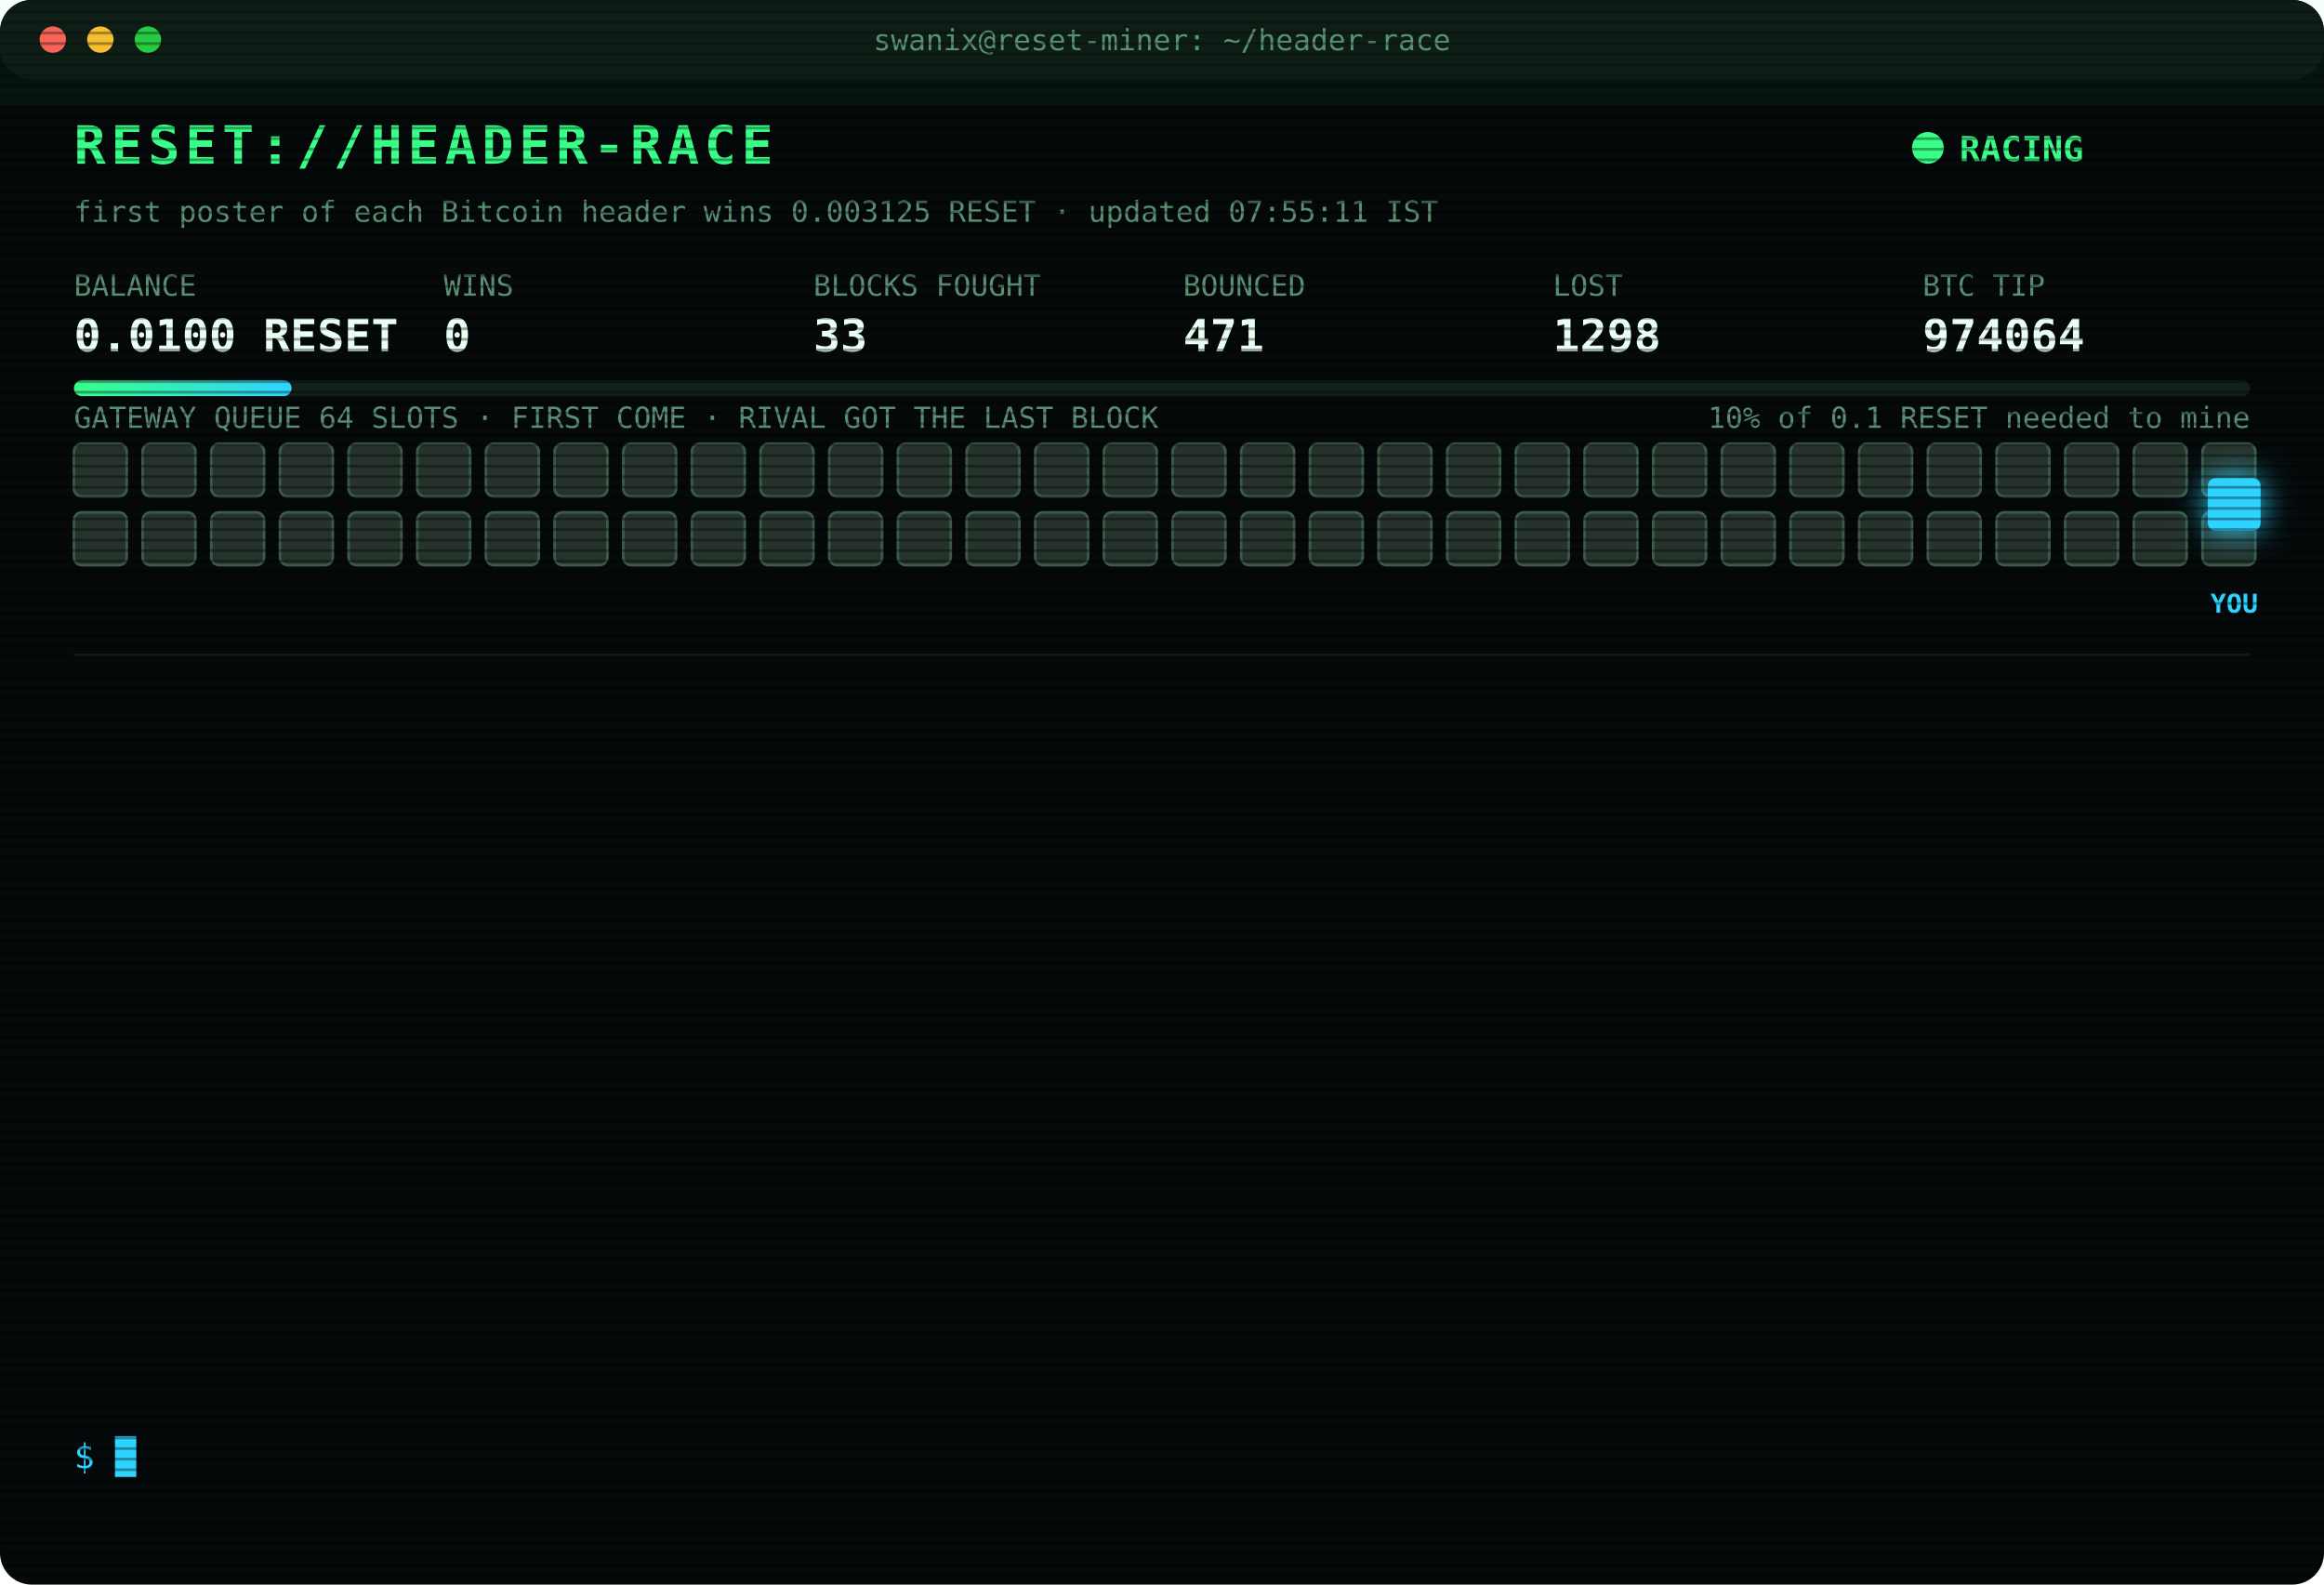
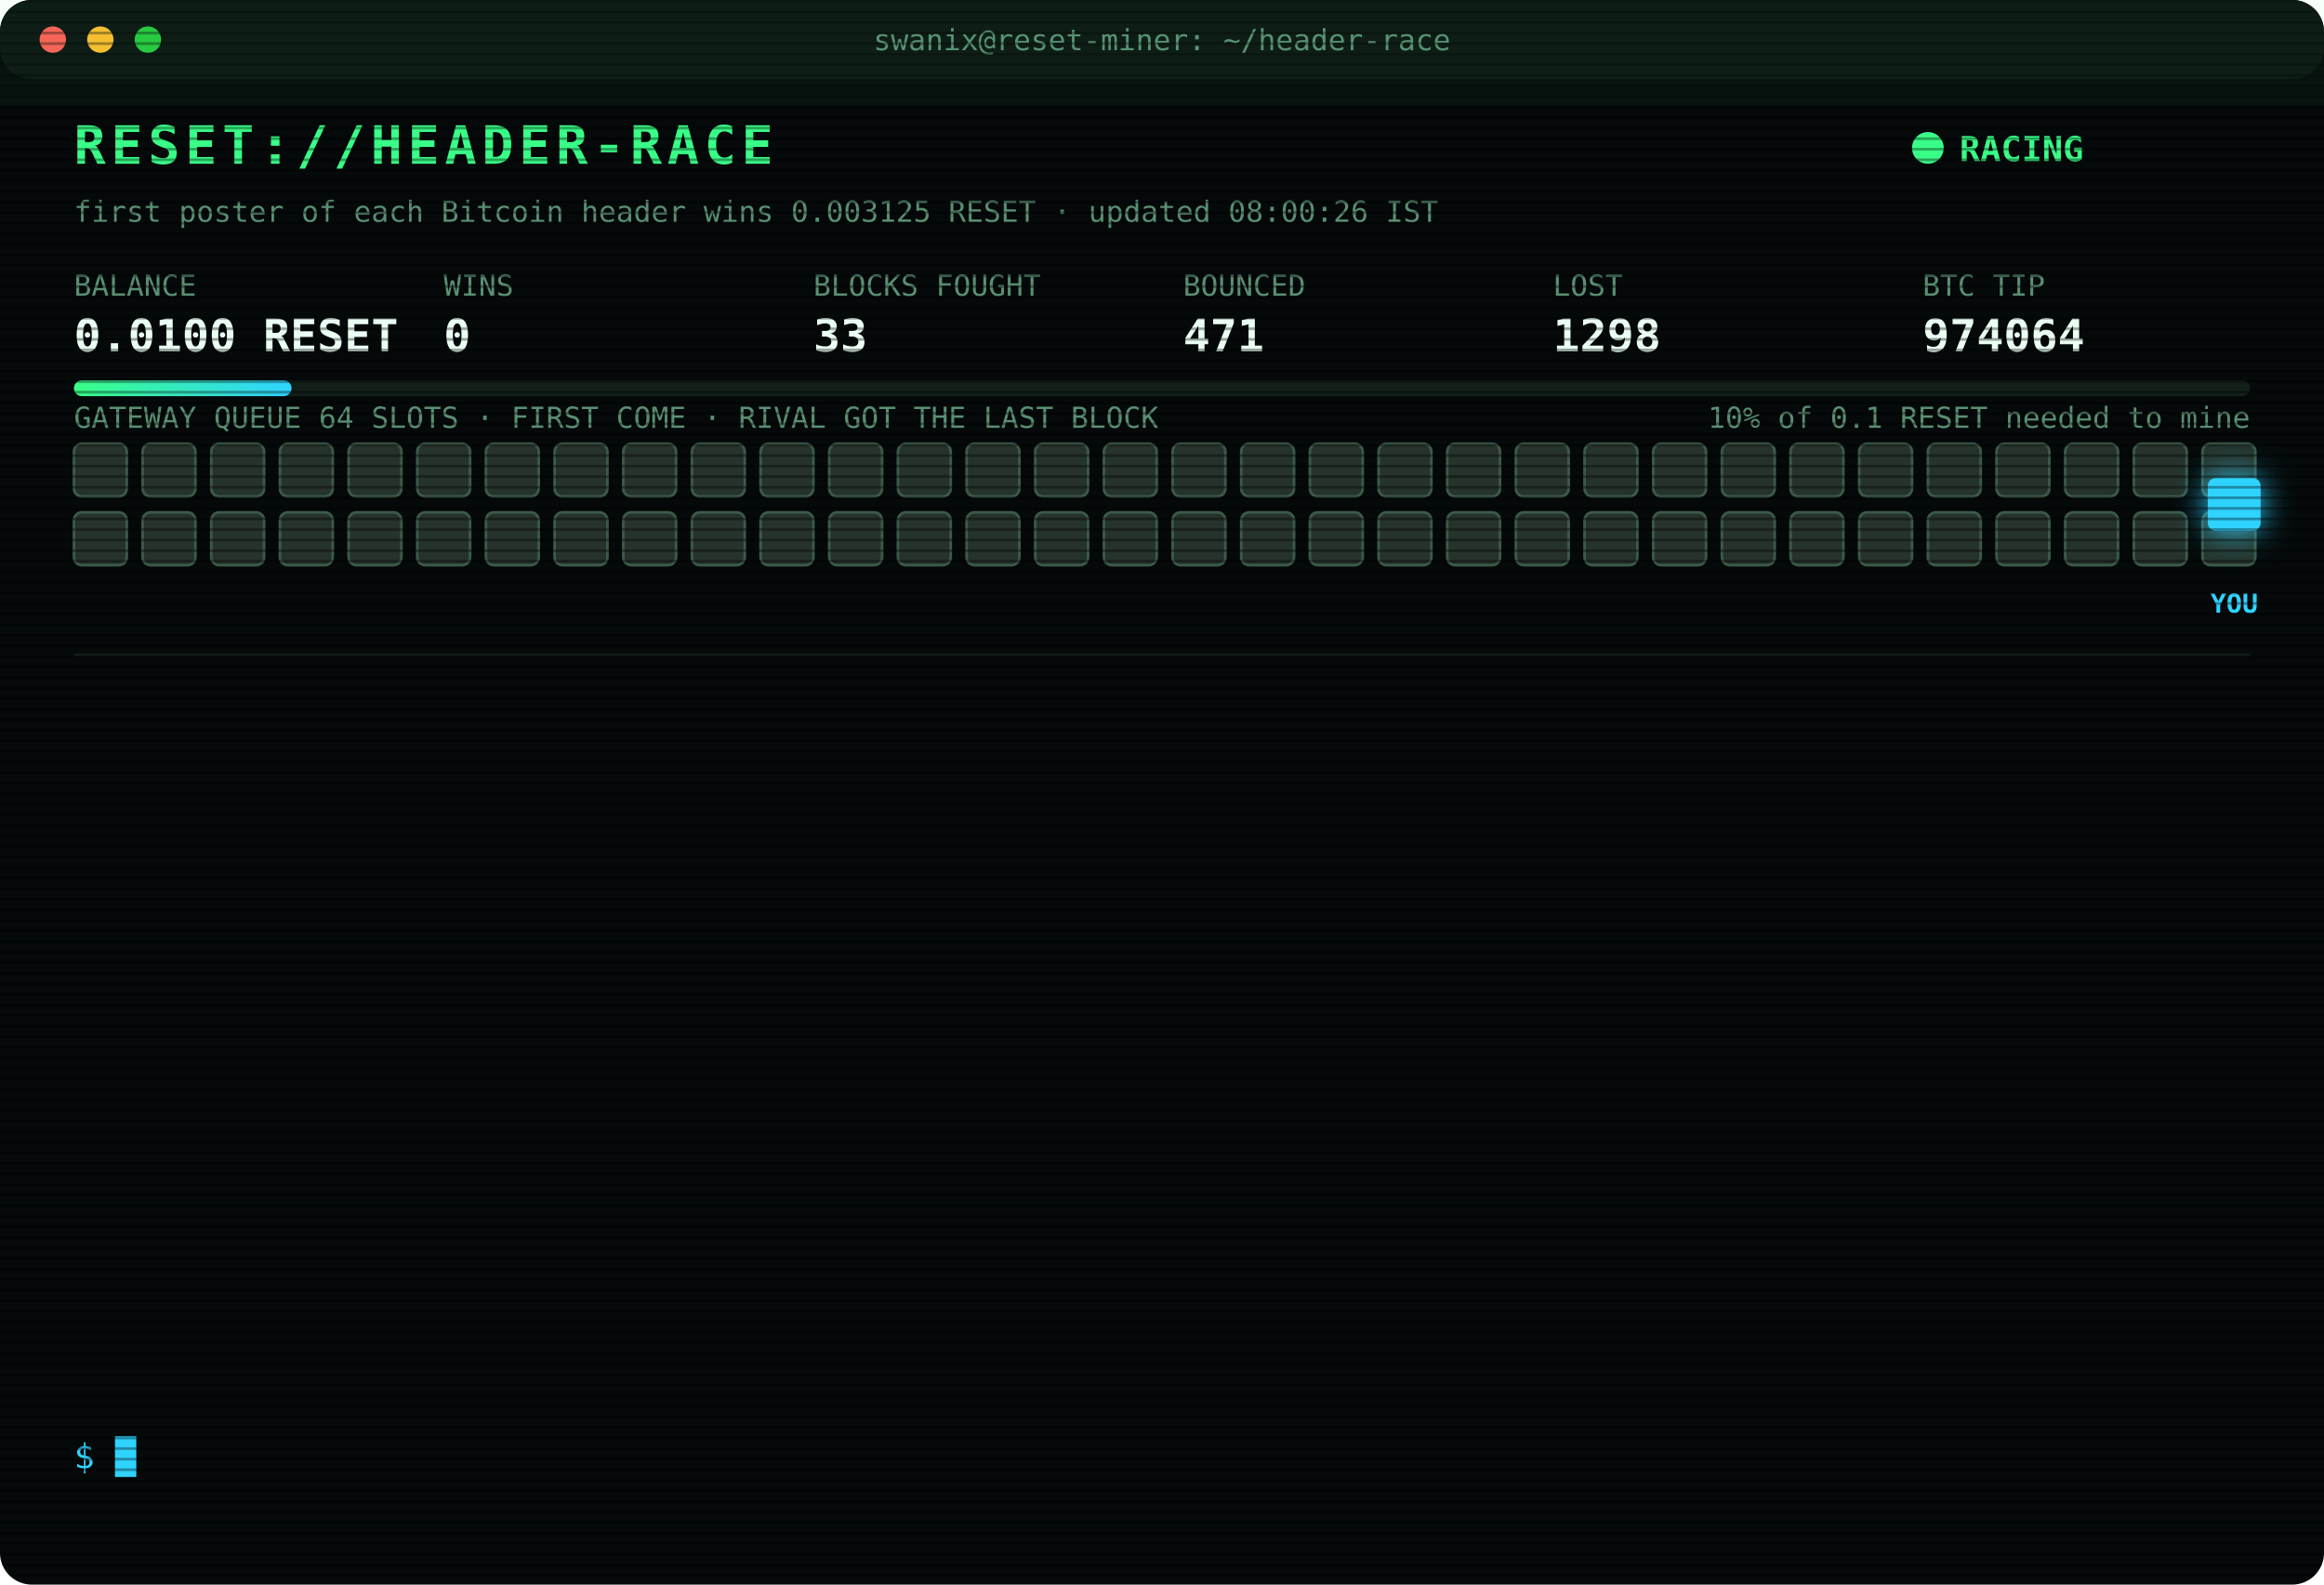
<svg xmlns="http://www.w3.org/2000/svg" width="880" height="600" viewBox="0 0 880 600" font-family="ui-monospace,SFMono-Regular,Menlo,Consolas,monospace">
  <style>
text{font-size:13px;fill:#7CFFB2}
.title{font-size:20px;font-weight:700;fill:#39FF88;letter-spacing:2px;animation:glitch 3s infinite steps(1)}
.sub{fill:#2fd3ff}.k{fill:#5a8f73;font-size:11px}.v{font-size:17px;font-weight:700;fill:#eafff3}
.ts{fill:#3f6b56}.boot{fill:#2fd3ff}.dim{fill:#5a8f73}.bad{fill:#ff4d6d}.warn{fill:#ffd23f}.mag{fill:#ff5cf0}.win{fill:#39FF88;font-weight:700}
.tag{font-size:10px;fill:#2fd3ff;font-weight:700}
.rival{fill:#26332c;stroke:#3c5a49;animation:jam 1.2s infinite alternate}
.idle{fill:#141c18;stroke:#22302a;animation:breathe 4s infinite}
.me{fill:#2fd3ff;filter:drop-shadow(0 0 6px #2fd3ff)}
.hover{animation:nudge 1.1s infinite ease-in-out}.bounce{animation:kick 1.4s infinite}
.ln{opacity:0;animation:in .4s forwards}
.cur{animation:blink 1s infinite steps(1)}
.scan{animation:scan 6s infinite linear}
.led{animation:blink 1.4s infinite}
@keyframes in{from{opacity:0;transform:translateX(-6px)}to{opacity:1;transform:none}}
@keyframes blink{50%{opacity:0}}
@keyframes jam{to{fill:#33463b}}
@keyframes breathe{50%{opacity:.4}}
@keyframes nudge{50%{transform:translateX(-10px)}}
@keyframes kick{0%,100%{transform:none}30%{transform:translateX(-14px)}55%{transform:translateX(10px) translateY(-6px)}}
@keyframes glitch{0%,92%{transform:none}93%{transform:translateX(2px);fill:#ff4d6d}95%{transform:translateX(-2px);fill:#2fd3ff}97%{transform:none}}
@keyframes scan{from{transform:translateY(-40px)}to{transform:translateY(600px)}}
</style>
  <defs>
    <pattern id="sl" width="4" height="4" patternUnits="userSpaceOnUse">
      <rect width="4" height="1" fill="#000" opacity=".35" />
    </pattern>
    <linearGradient id="bar">
      <stop offset="0" stop-color="#39FF88" />
      <stop offset="1" stop-color="#2fd3ff" />
    </linearGradient>
  </defs>
  <rect width="880" height="600" rx="12" fill="#05090a" />
  <rect width="880" height="30" rx="12" fill="#0d1512" />
  <circle cx="20" cy="15" r="5" fill="#ff5f57" />
  <circle cx="38" cy="15" r="5" fill="#febc2e" />
  <circle cx="56" cy="15" r="5" fill="#28c840" />
  <text x="440" y="19" text-anchor="middle" class="k">swanix@reset-miner: ~/header-race</text>
  <text x="28" y="62" class="title">RESET://HEADER-RACE</text>
  <circle class="led" cx="730" cy="56" r="6" fill="#39FF88" />
  <text x="742" y="61" class="win">RACING</text>
-   <text x="28" y="84" class="k">first poster of each Bitcoin header wins 0.003125 RESET · updated 07:55:11 IST</text>
+   <text x="28" y="84" class="k">first poster of each Bitcoin header wins 0.003125 RESET · updated 08:00:26 IST</text>
  <text x="28" y="112" class="k">BALANCE</text>
  <text x="28" y="133" class="v">0.0100 RESET</text>
  <text x="168" y="112" class="k">WINS</text>
  <text x="168" y="133" class="v">0</text>
  <text x="308" y="112" class="k">BLOCKS FOUGHT</text>
  <text x="308" y="133" class="v">33</text>
  <text x="448" y="112" class="k">BOUNCED</text>
  <text x="448" y="133" class="v">471</text>
  <text x="588" y="112" class="k">LOST</text>
  <text x="588" y="133" class="v">1298</text>
  <text x="728" y="112" class="k">BTC TIP</text>
  <text x="728" y="133" class="v">974064</text>
  <rect x="28" y="144" width="824" height="6" rx="3" fill="#13201a" />
  <rect x="28" y="144" width="82.4" height="6" rx="3" fill="url(#bar)" />
  <text x="852" y="162" text-anchor="end" class="k">10% of 0.1 RESET needed to mine</text>
  <text x="28" y="162" class="k">GATEWAY QUEUE 64 SLOTS · FIRST COME · RIVAL GOT THE LAST BLOCK</text>
  <rect class="rival" x="28" y="168" width="20" height="20" rx="3" style="animation-delay:0.00s" />
  <rect class="rival" x="54" y="168" width="20" height="20" rx="3" style="animation-delay:0.05s" />
  <rect class="rival" x="80" y="168" width="20" height="20" rx="3" style="animation-delay:0.10s" />
  <rect class="rival" x="106" y="168" width="20" height="20" rx="3" style="animation-delay:0.15s" />
  <rect class="rival" x="132" y="168" width="20" height="20" rx="3" style="animation-delay:0.20s" />
  <rect class="rival" x="158" y="168" width="20" height="20" rx="3" style="animation-delay:0.25s" />
  <rect class="rival" x="184" y="168" width="20" height="20" rx="3" style="animation-delay:0.30s" />
  <rect class="rival" x="210" y="168" width="20" height="20" rx="3" style="animation-delay:0.35s" />
  <rect class="rival" x="236" y="168" width="20" height="20" rx="3" style="animation-delay:0.40s" />
  <rect class="rival" x="262" y="168" width="20" height="20" rx="3" style="animation-delay:0.45s" />
  <rect class="rival" x="288" y="168" width="20" height="20" rx="3" style="animation-delay:0.50s" />
  <rect class="rival" x="314" y="168" width="20" height="20" rx="3" style="animation-delay:0.55s" />
  <rect class="rival" x="340" y="168" width="20" height="20" rx="3" style="animation-delay:0.60s" />
  <rect class="rival" x="366" y="168" width="20" height="20" rx="3" style="animation-delay:0.65s" />
  <rect class="rival" x="392" y="168" width="20" height="20" rx="3" style="animation-delay:0.70s" />
  <rect class="rival" x="418" y="168" width="20" height="20" rx="3" style="animation-delay:0.75s" />
  <rect class="rival" x="444" y="168" width="20" height="20" rx="3" style="animation-delay:0.80s" />
  <rect class="rival" x="470" y="168" width="20" height="20" rx="3" style="animation-delay:0.85s" />
  <rect class="rival" x="496" y="168" width="20" height="20" rx="3" style="animation-delay:0.90s" />
  <rect class="rival" x="522" y="168" width="20" height="20" rx="3" style="animation-delay:0.95s" />
  <rect class="rival" x="548" y="168" width="20" height="20" rx="3" style="animation-delay:1.00s" />
  <rect class="rival" x="574" y="168" width="20" height="20" rx="3" style="animation-delay:1.05s" />
  <rect class="rival" x="600" y="168" width="20" height="20" rx="3" style="animation-delay:1.10s" />
  <rect class="rival" x="626" y="168" width="20" height="20" rx="3" style="animation-delay:1.15s" />
  <rect class="rival" x="652" y="168" width="20" height="20" rx="3" style="animation-delay:1.20s" />
  <rect class="rival" x="678" y="168" width="20" height="20" rx="3" style="animation-delay:1.25s" />
  <rect class="rival" x="704" y="168" width="20" height="20" rx="3" style="animation-delay:1.30s" />
  <rect class="rival" x="730" y="168" width="20" height="20" rx="3" style="animation-delay:1.35s" />
  <rect class="rival" x="756" y="168" width="20" height="20" rx="3" style="animation-delay:1.40s" />
  <rect class="rival" x="782" y="168" width="20" height="20" rx="3" style="animation-delay:1.45s" />
  <rect class="rival" x="808" y="168" width="20" height="20" rx="3" style="animation-delay:1.50s" />
  <rect class="rival" x="834" y="168" width="20" height="20" rx="3" style="animation-delay:1.55s" />
  <rect class="rival" x="28" y="194" width="20" height="20" rx="3" style="animation-delay:1.60s" />
  <rect class="rival" x="54" y="194" width="20" height="20" rx="3" style="animation-delay:1.65s" />
  <rect class="rival" x="80" y="194" width="20" height="20" rx="3" style="animation-delay:1.70s" />
  <rect class="rival" x="106" y="194" width="20" height="20" rx="3" style="animation-delay:1.75s" />
  <rect class="rival" x="132" y="194" width="20" height="20" rx="3" style="animation-delay:1.80s" />
  <rect class="rival" x="158" y="194" width="20" height="20" rx="3" style="animation-delay:1.85s" />
  <rect class="rival" x="184" y="194" width="20" height="20" rx="3" style="animation-delay:1.90s" />
  <rect class="rival" x="210" y="194" width="20" height="20" rx="3" style="animation-delay:1.95s" />
  <rect class="rival" x="236" y="194" width="20" height="20" rx="3" style="animation-delay:2.00s" />
  <rect class="rival" x="262" y="194" width="20" height="20" rx="3" style="animation-delay:2.05s" />
  <rect class="rival" x="288" y="194" width="20" height="20" rx="3" style="animation-delay:2.10s" />
  <rect class="rival" x="314" y="194" width="20" height="20" rx="3" style="animation-delay:2.15s" />
  <rect class="rival" x="340" y="194" width="20" height="20" rx="3" style="animation-delay:2.20s" />
  <rect class="rival" x="366" y="194" width="20" height="20" rx="3" style="animation-delay:2.25s" />
  <rect class="rival" x="392" y="194" width="20" height="20" rx="3" style="animation-delay:2.30s" />
  <rect class="rival" x="418" y="194" width="20" height="20" rx="3" style="animation-delay:2.35s" />
  <rect class="rival" x="444" y="194" width="20" height="20" rx="3" style="animation-delay:2.40s" />
  <rect class="rival" x="470" y="194" width="20" height="20" rx="3" style="animation-delay:2.45s" />
  <rect class="rival" x="496" y="194" width="20" height="20" rx="3" style="animation-delay:2.50s" />
  <rect class="rival" x="522" y="194" width="20" height="20" rx="3" style="animation-delay:2.55s" />
  <rect class="rival" x="548" y="194" width="20" height="20" rx="3" style="animation-delay:2.60s" />
  <rect class="rival" x="574" y="194" width="20" height="20" rx="3" style="animation-delay:2.65s" />
  <rect class="rival" x="600" y="194" width="20" height="20" rx="3" style="animation-delay:2.70s" />
  <rect class="rival" x="626" y="194" width="20" height="20" rx="3" style="animation-delay:2.75s" />
  <rect class="rival" x="652" y="194" width="20" height="20" rx="3" style="animation-delay:2.80s" />
  <rect class="rival" x="678" y="194" width="20" height="20" rx="3" style="animation-delay:2.85s" />
  <rect class="rival" x="704" y="194" width="20" height="20" rx="3" style="animation-delay:2.90s" />
  <rect class="rival" x="730" y="194" width="20" height="20" rx="3" style="animation-delay:2.95s" />
  <rect class="rival" x="756" y="194" width="20" height="20" rx="3" style="animation-delay:3.00s" />
  <rect class="rival" x="782" y="194" width="20" height="20" rx="3" style="animation-delay:3.05s" />
  <rect class="rival" x="808" y="194" width="20" height="20" rx="3" style="animation-delay:3.10s" />
  <rect class="rival" x="834" y="194" width="20" height="20" rx="3" style="animation-delay:3.15s" />
  <g class="hover">
    <rect class="me" x="836" y="181" width="20" height="20" rx="3" />
    <text class="tag" x="846" y="232" text-anchor="middle">YOU</text>
  </g>
  <line x1="28" x2="852" y1="248" y2="248" stroke="#13201a" />
  <g class="ln" style="animation-delay:0.40s">
    <text x="28" y="270" class="ts">06:44:24</text>
    <text x="104" y="270" class="bad">[LOST] #974052 taken by a rival miner</text>
  </g>
  <g class="ln" style="animation-delay:0.65s">
    <text x="28" y="292" class="ts">06:48:59</text>
    <text x="104" y="292" class="bad">[LOST] #974053 taken by a rival miner</text>
  </g>
  <g class="ln" style="animation-delay:0.90s">
    <text x="28" y="314" class="ts">06:54:49</text>
    <text x="104" y="314" class="bad">[LOST] #974054 taken by a rival miner</text>
  </g>
  <g class="ln" style="animation-delay:1.15s">
    <text x="28" y="336" class="ts">06:55:33</text>
    <text x="104" y="336" class="bad">[LOST] #974055 taken by a rival miner</text>
  </g>
  <g class="ln" style="animation-delay:1.40s">
    <text x="28" y="358" class="ts">07:08:54</text>
    <text x="104" y="358" class="bad">[LOST] #974056 taken by a rival miner</text>
  </g>
  <g class="ln" style="animation-delay:1.65s">
    <text x="28" y="380" class="ts">07:13:09</text>
    <text x="104" y="380" class="bad">[LOST] #974057 taken by a rival miner</text>
  </g>
  <g class="ln" style="animation-delay:1.90s">
    <text x="28" y="402" class="ts">07:13:33</text>
    <text x="104" y="402" class="bad">[LOST] #974058 taken by a rival miner</text>
  </g>
  <g class="ln" style="animation-delay:2.15s">
    <text x="28" y="424" class="ts">07:21:32</text>
    <text x="104" y="424" class="bad">[LOST] #974059 taken by a rival miner</text>
  </g>
  <g class="ln" style="animation-delay:2.40s">
    <text x="28" y="446" class="ts">07:25:16</text>
    <text x="104" y="446" class="bad">[LOST] #974060 taken by a rival miner</text>
  </g>
  <g class="ln" style="animation-delay:2.65s">
    <text x="28" y="468" class="ts">07:37:16</text>
    <text x="104" y="468" class="bad">[LOST] #974061 taken by a rival miner</text>
  </g>
  <g class="ln" style="animation-delay:2.90s">
    <text x="28" y="490" class="ts">07:39:48</text>
    <text x="104" y="490" class="bad">[LOST] #974062 taken by a rival miner</text>
  </g>
  <g class="ln" style="animation-delay:3.15s">
    <text x="28" y="512" class="ts">07:43:38</text>
    <text x="104" y="512" class="bad">[LOST] #974063 taken by a rival miner</text>
  </g>
  <g class="ln" style="animation-delay:3.40s">
    <text x="28" y="534" class="ts">07:55:11</text>
    <text x="104" y="534" class="bad">[LOST] #974064 taken by a rival miner</text>
  </g>
  <text x="28" y="556" class="sub">$ <tspan class="cur">█</tspan>
  </text>
  <rect width="880" height="600" rx="12" fill="url(#sl)" pointer-events="none" />
  <rect class="scan" width="880" height="40" fill="#39FF88" opacity=".04" />
</svg>
